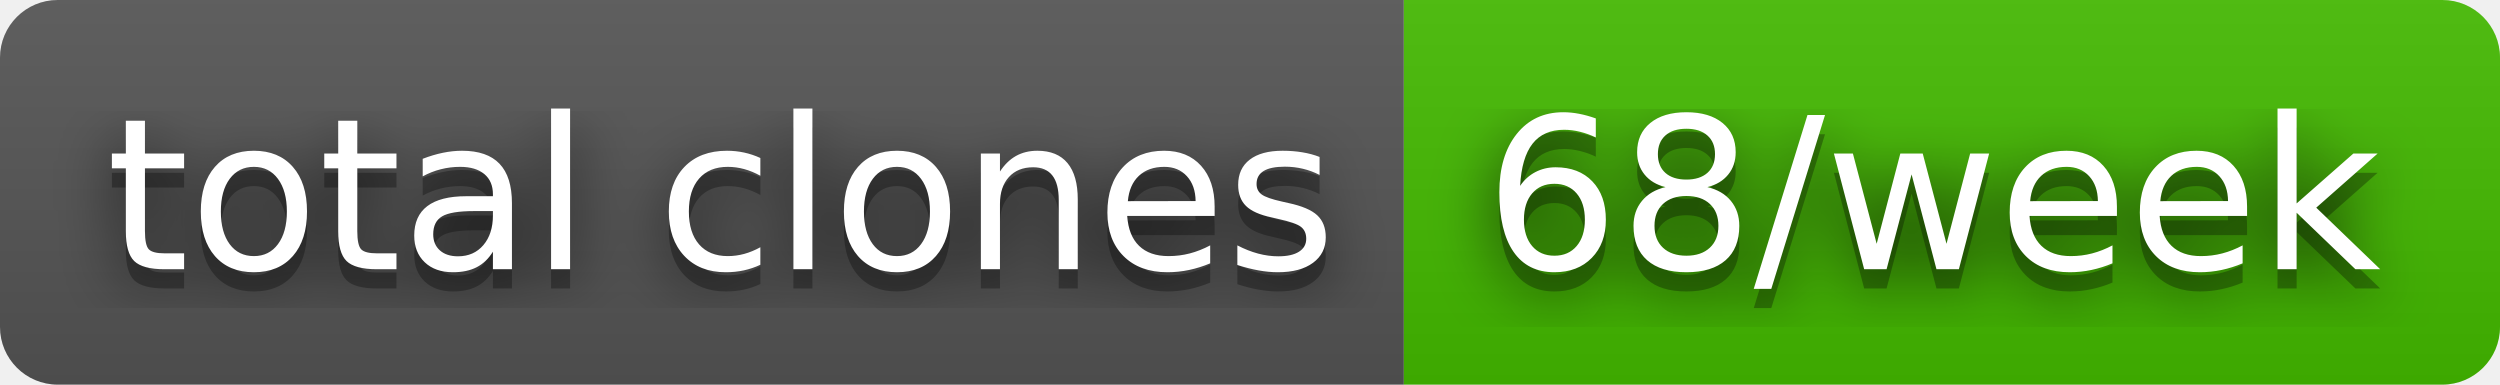
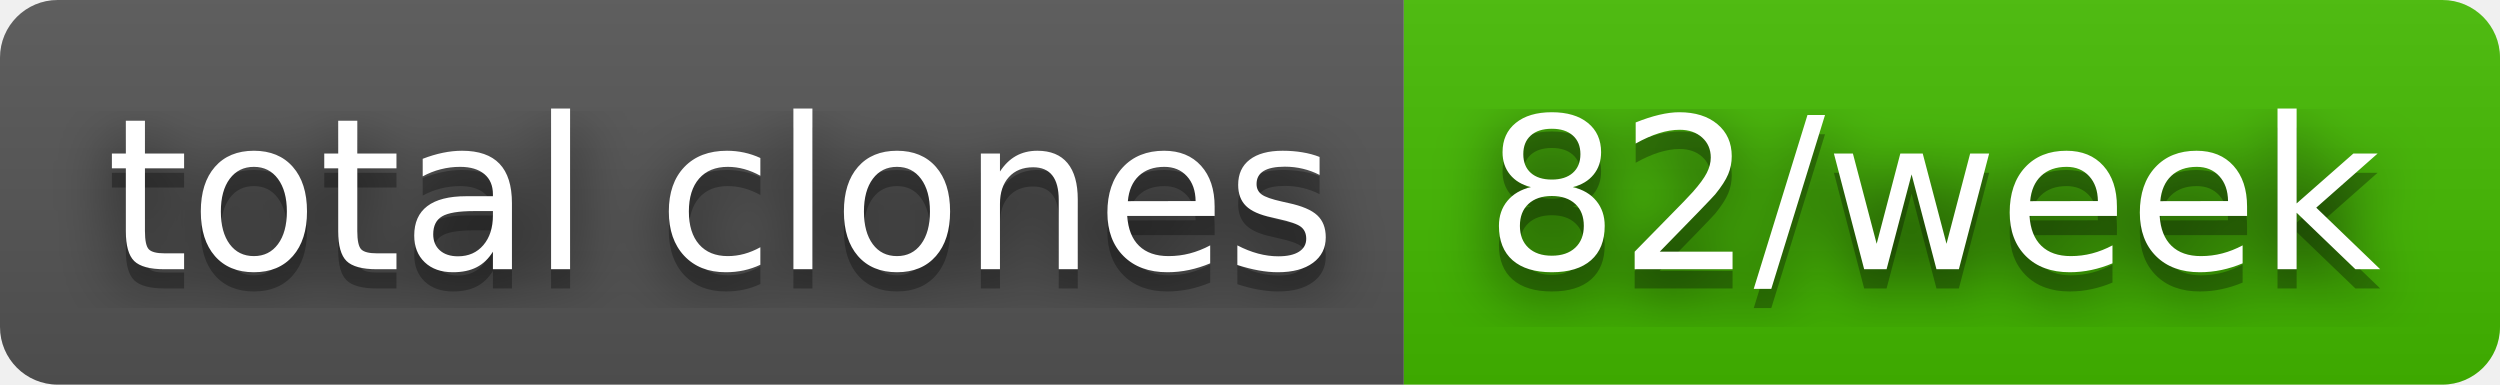
- <svg xmlns="http://www.w3.org/2000/svg" width="130" height="20" role="img" aria-label="total clones: 68/week">
+ <svg xmlns="http://www.w3.org/2000/svg" width="130" height="20" role="img" aria-label="total clones: 82/week">
  <filter id="blur">
    <feGaussianBlur stdDeviation="16" />
  </filter>
  <linearGradient id="s" x2="0" y2="100%">
    <stop offset="0" stop-color="#bbb" stop-opacity=".1" />
    <stop offset="1" stop-opacity=".1" />
  </linearGradient>
  <clipPath id="r">
    <rect width="130" height="20" rx="3" />
  </clipPath>
  <g clip-path="url(#r)">
    <rect width="73" height="20" fill="#555" />
    <rect x="73" width="57" height="20" fill="#4b0" />
    <rect width="130" height="20" fill="url(#s)" />
  </g>
  <g fill="#fff" text-anchor="middle" font-family="Verdana,Geneva,DejaVu Sans,sans-serif" text-rendering="geometricPrecision" font-size="110">
    <g transform="scale(.1)">
      <g aria-hidden="true" fill="#010101">
        <text x="375" y="150" fill-opacity=".8" filter="url(#blur)" textLength="630">total clones</text>
        <text x="375" y="150" fill-opacity=".3" textLength="630">total clones</text>
      </g>
      <text x="375" y="140" textLength="630">total clones</text>
    </g>
    <g transform="scale(.1)">
      <g aria-hidden="true" fill="#010101">
-         <text x="1005" y="150" fill-opacity=".8" filter="url(#blur)" textLength="470">68/week</text>
-         <text x="1005" y="150" fill-opacity=".3" textLength="470">68/week</text>
+         <text x="1005" y="150" fill-opacity=".8" filter="url(#blur)" textLength="470">82/week</text>
+         <text x="1005" y="150" fill-opacity=".3" textLength="470">82/week</text>
      </g>
-       <text x="1005" y="140" textLength="470">68/week</text>
+       <text x="1005" y="140" textLength="470">82/week</text>
    </g>
  </g>
</svg>
